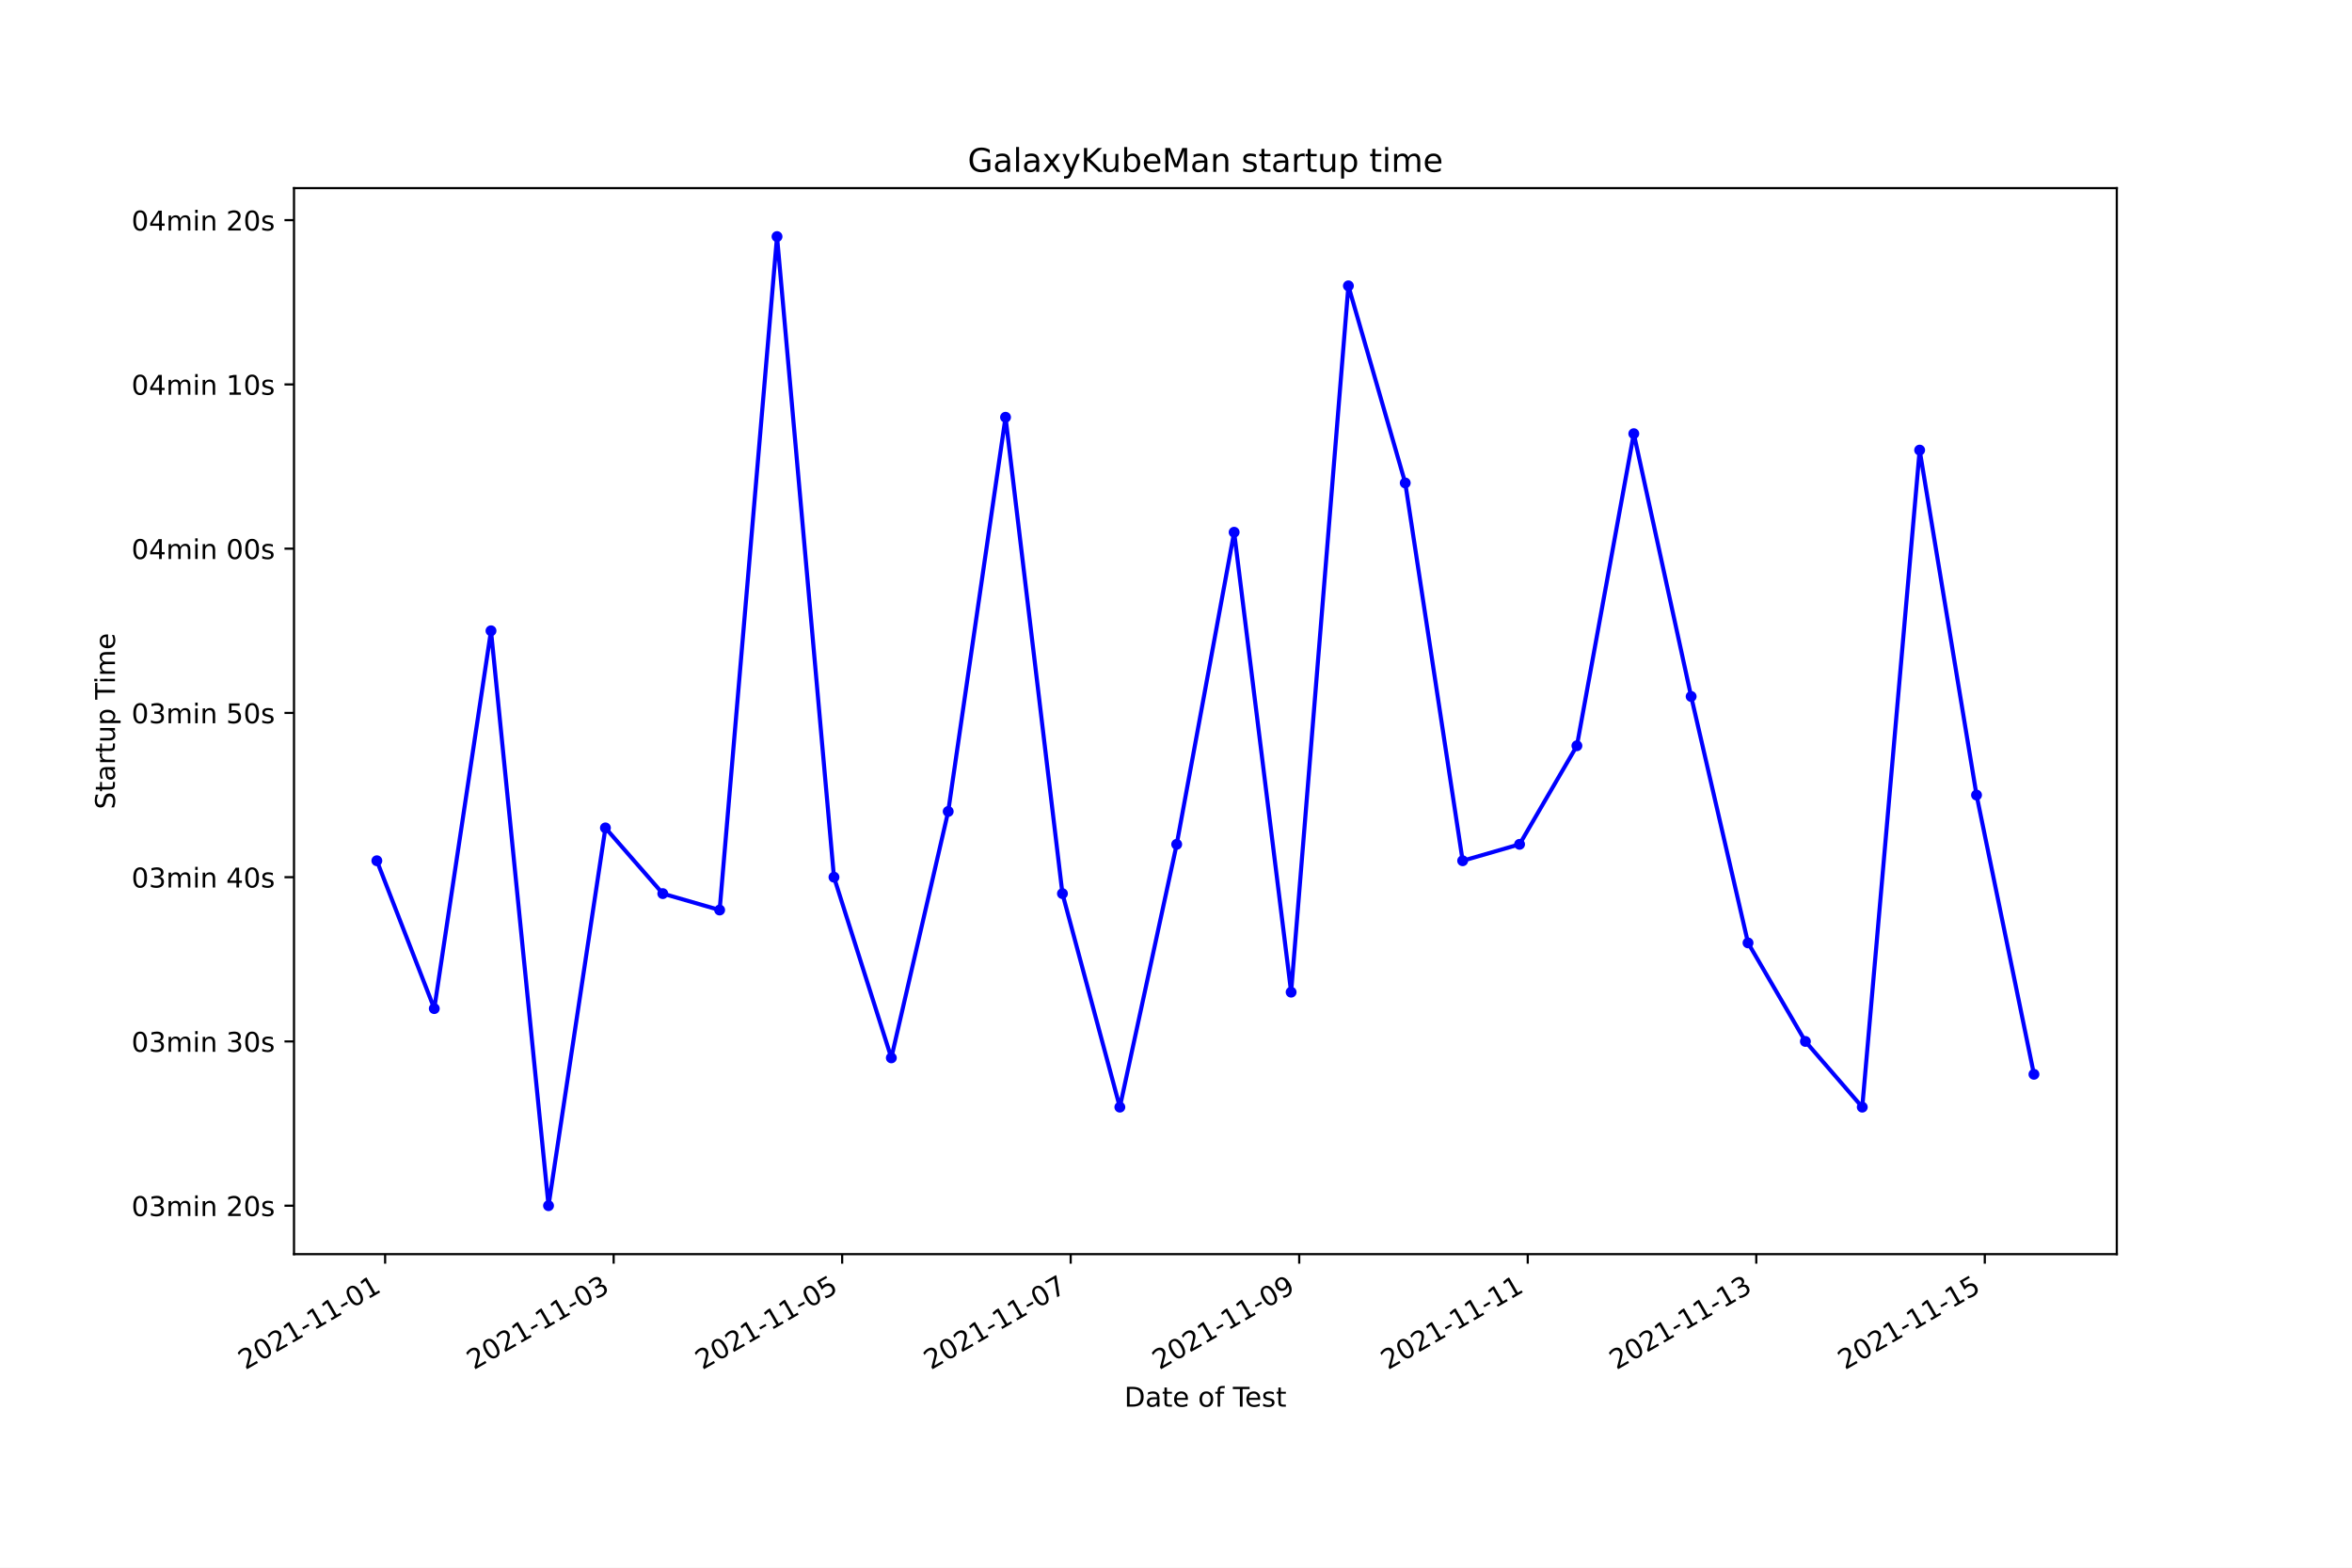
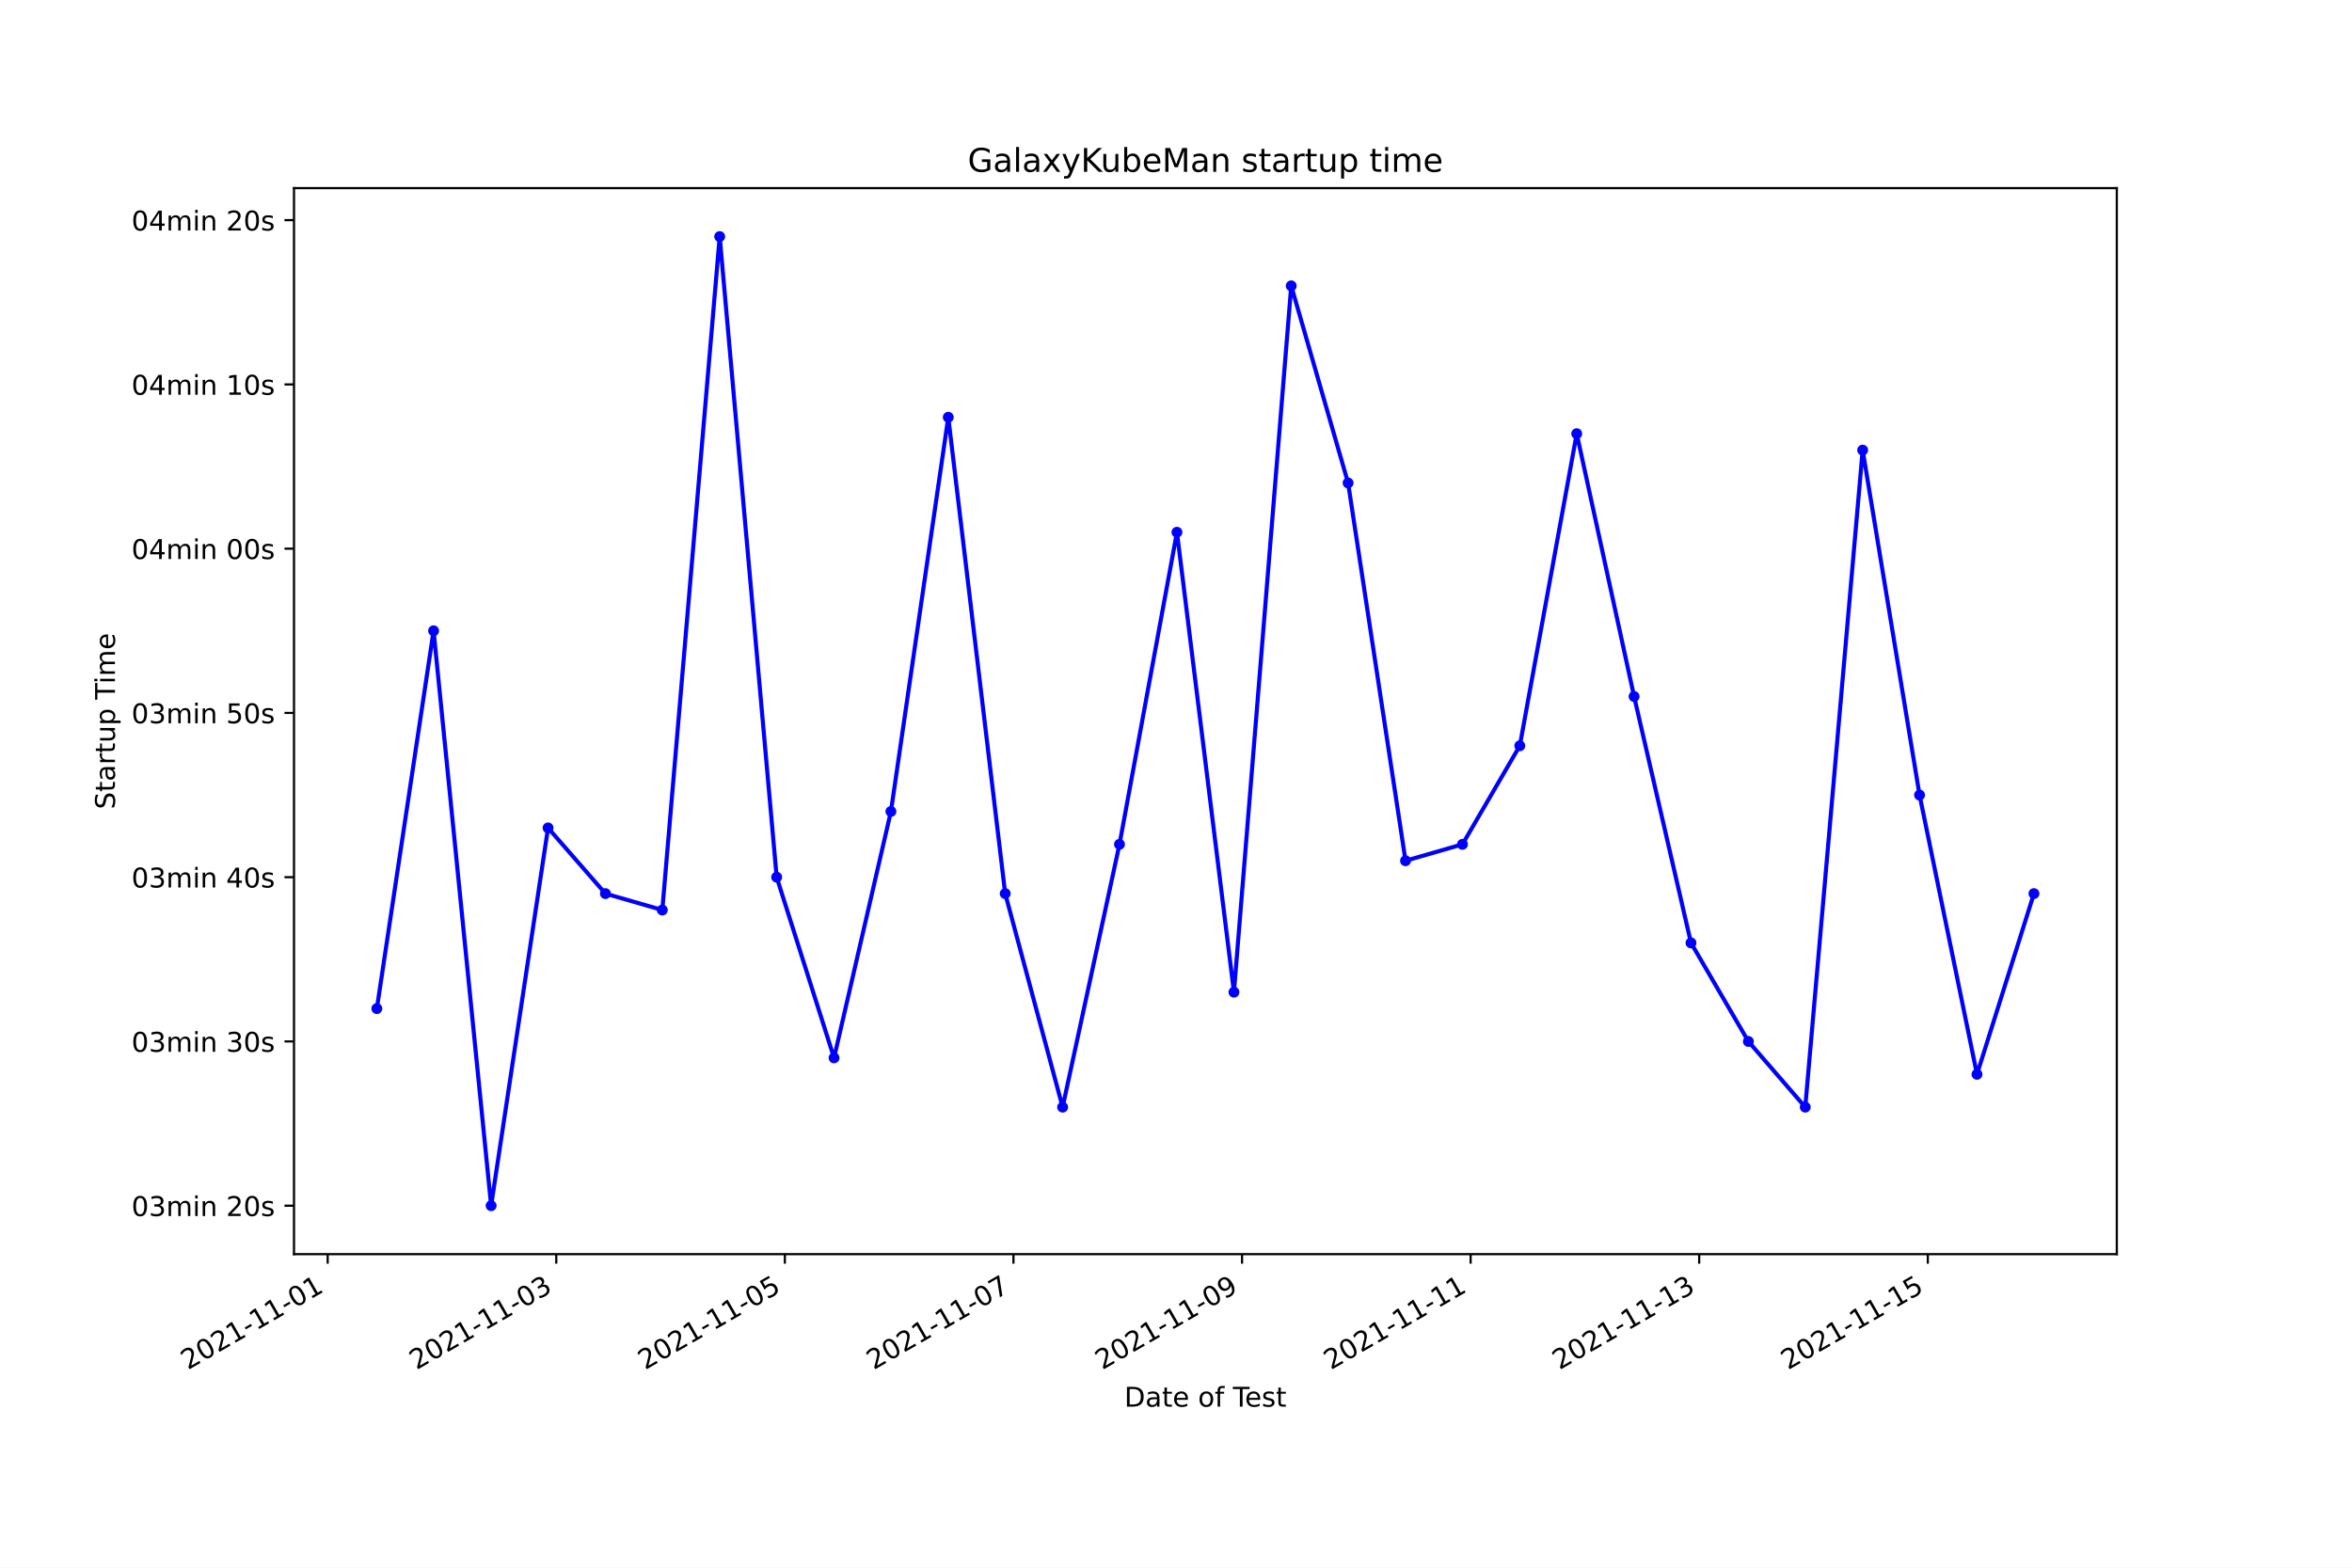
<svg xmlns="http://www.w3.org/2000/svg" xmlns:xlink="http://www.w3.org/1999/xlink" height="576pt" version="1.1" viewBox="0 0 864 576" width="864pt">
  <defs>
    <style type="text/css">*{stroke-linecap:butt;stroke-linejoin:round;}</style>
  </defs>
  <g id="figure_1">
    <g id="patch_1">
      <path d="M 0 576  L 864 576  L 864 0  L 0 0  z " style="fill:#ffffff;" />
    </g>
    <g id="axes_1">
      <g id="patch_2">
        <path d="M 108 460.8  L 777.6 460.8  L 777.6 69.12  L 108 69.12  z " style="fill:#ffffff;" />
      </g>
      <g id="matplotlib.axis_1">
        <g id="xtick_1">
          <g id="line2d_1">
            <defs>
-               <path d="M 0 0  L 0 3.5  " id="mab2af85eab" style="stroke:#000000;stroke-width:0.8;" />
+               <path d="M 0 0  L 0 3.5  " id="mbb89120508" style="stroke:#000000;stroke-width:0.8;" />
            </defs>
            <g>
-               <use style="stroke:#000000;stroke-width:0.8;" x="141.474" xlink:href="#mab2af85eab" y="460.8" />
+               <use style="stroke:#000000;stroke-width:0.8;" x="120.372" xlink:href="#mbb89120508" y="460.8" />
            </g>
          </g>
          <g id="text_1">
-             <g transform="translate(90.10467 503.4383)rotate(-30)scale(0.1 -0.1)">
+             <g transform="translate(69.00272 503.4383)rotate(-30)scale(0.1 -0.1)">
              <defs>
                <path d="M 1228 531  L 3431 531  L 3431 0  L 469 0  L 469 531  Q 828 903 1448 1529  Q 2069 2156 2228 2338  Q 2531 2678 2651 2914  Q 2772 3150 2772 3378  Q 2772 3750 2511 3984  Q 2250 4219 1831 4219  Q 1534 4219 1204 4116  Q 875 4013 500 3803  L 500 4441  Q 881 4594 1212 4672  Q 1544 4750 1819 4750  Q 2544 4750 2975 4387  Q 3406 4025 3406 3419  Q 3406 3131 3298 2873  Q 3191 2616 2906 2266  Q 2828 2175 2409 1742  Q 1991 1309 1228 531  z " id="DejaVuSans-32" transform="scale(0.015625)" />
                <path d="M 2034 4250  Q 1547 4250 1301 3770  Q 1056 3291 1056 2328  Q 1056 1369 1301 889  Q 1547 409 2034 409  Q 2525 409 2770 889  Q 3016 1369 3016 2328  Q 3016 3291 2770 3770  Q 2525 4250 2034 4250  z M 2034 4750  Q 2819 4750 3233 4129  Q 3647 3509 3647 2328  Q 3647 1150 3233 529  Q 2819 -91 2034 -91  Q 1250 -91 836 529  Q 422 1150 422 2328  Q 422 3509 836 4129  Q 1250 4750 2034 4750  z " id="DejaVuSans-30" transform="scale(0.015625)" />
                <path d="M 794 531  L 1825 531  L 1825 4091  L 703 3866  L 703 4441  L 1819 4666  L 2450 4666  L 2450 531  L 3481 531  L 3481 0  L 794 0  L 794 531  z " id="DejaVuSans-31" transform="scale(0.015625)" />
                <path d="M 313 2009  L 1997 2009  L 1997 1497  L 313 1497  L 313 2009  z " id="DejaVuSans-2d" transform="scale(0.015625)" />
              </defs>
              <use xlink:href="#DejaVuSans-32" />
              <use x="63.623" xlink:href="#DejaVuSans-30" />
              <use x="127.246" xlink:href="#DejaVuSans-32" />
              <use x="190.869" xlink:href="#DejaVuSans-31" />
              <use x="254.492" xlink:href="#DejaVuSans-2d" />
              <use x="290.576" xlink:href="#DejaVuSans-31" />
              <use x="354.199" xlink:href="#DejaVuSans-31" />
              <use x="417.822" xlink:href="#DejaVuSans-2d" />
              <use x="453.906" xlink:href="#DejaVuSans-30" />
              <use x="517.529" xlink:href="#DejaVuSans-31" />
            </g>
          </g>
        </g>
        <g id="xtick_2">
          <g id="line2d_2">
            <g>
-               <use style="stroke:#000000;stroke-width:0.8;" x="225.422" xlink:href="#mab2af85eab" y="460.8" />
+               <use style="stroke:#000000;stroke-width:0.8;" x="204.344" xlink:href="#mbb89120508" y="460.8" />
            </g>
          </g>
          <g id="text_2">
-             <g transform="translate(174.0522 503.4383)rotate(-30)scale(0.1 -0.1)">
+             <g transform="translate(152.9748 503.4383)rotate(-30)scale(0.1 -0.1)">
              <defs>
                <path d="M 2597 2516  Q 3050 2419 3304 2112  Q 3559 1806 3559 1356  Q 3559 666 3084 287  Q 2609 -91 1734 -91  Q 1441 -91 1130 -33  Q 819 25 488 141  L 488 750  Q 750 597 1062 519  Q 1375 441 1716 441  Q 2309 441 2620 675  Q 2931 909 2931 1356  Q 2931 1769 2642 2001  Q 2353 2234 1838 2234  L 1294 2234  L 1294 2753  L 1863 2753  Q 2328 2753 2575 2939  Q 2822 3125 2822 3475  Q 2822 3834 2567 4026  Q 2313 4219 1838 4219  Q 1578 4219 1281 4162  Q 984 4106 628 3988  L 628 4550  Q 988 4650 1302 4700  Q 1616 4750 1894 4750  Q 2613 4750 3031 4423  Q 3450 4097 3450 3541  Q 3450 3153 3228 2886  Q 3006 2619 2597 2516  z " id="DejaVuSans-33" transform="scale(0.015625)" />
              </defs>
              <use xlink:href="#DejaVuSans-32" />
              <use x="63.623" xlink:href="#DejaVuSans-30" />
              <use x="127.246" xlink:href="#DejaVuSans-32" />
              <use x="190.869" xlink:href="#DejaVuSans-31" />
              <use x="254.492" xlink:href="#DejaVuSans-2d" />
              <use x="290.576" xlink:href="#DejaVuSans-31" />
              <use x="354.199" xlink:href="#DejaVuSans-31" />
              <use x="417.822" xlink:href="#DejaVuSans-2d" />
              <use x="453.906" xlink:href="#DejaVuSans-30" />
              <use x="517.529" xlink:href="#DejaVuSans-33" />
            </g>
          </g>
        </g>
        <g id="xtick_3">
          <g id="line2d_3">
            <g>
-               <use style="stroke:#000000;stroke-width:0.8;" x="309.369" xlink:href="#mab2af85eab" y="460.8" />
+               <use style="stroke:#000000;stroke-width:0.8;" x="288.316" xlink:href="#mbb89120508" y="460.8" />
            </g>
          </g>
          <g id="text_3">
-             <g transform="translate(257.9997 503.4383)rotate(-30)scale(0.1 -0.1)">
+             <g transform="translate(236.9468 503.4383)rotate(-30)scale(0.1 -0.1)">
              <defs>
                <path d="M 691 4666  L 3169 4666  L 3169 4134  L 1269 4134  L 1269 2991  Q 1406 3038 1543 3061  Q 1681 3084 1819 3084  Q 2600 3084 3056 2656  Q 3513 2228 3513 1497  Q 3513 744 3044 326  Q 2575 -91 1722 -91  Q 1428 -91 1123 -41  Q 819 9 494 109  L 494 744  Q 775 591 1075 516  Q 1375 441 1709 441  Q 2250 441 2565 725  Q 2881 1009 2881 1497  Q 2881 1984 2565 2268  Q 2250 2553 1709 2553  Q 1456 2553 1204 2497  Q 953 2441 691 2322  L 691 4666  z " id="DejaVuSans-35" transform="scale(0.015625)" />
              </defs>
              <use xlink:href="#DejaVuSans-32" />
              <use x="63.623" xlink:href="#DejaVuSans-30" />
              <use x="127.246" xlink:href="#DejaVuSans-32" />
              <use x="190.869" xlink:href="#DejaVuSans-31" />
              <use x="254.492" xlink:href="#DejaVuSans-2d" />
              <use x="290.576" xlink:href="#DejaVuSans-31" />
              <use x="354.199" xlink:href="#DejaVuSans-31" />
              <use x="417.822" xlink:href="#DejaVuSans-2d" />
              <use x="453.906" xlink:href="#DejaVuSans-30" />
              <use x="517.529" xlink:href="#DejaVuSans-35" />
            </g>
          </g>
        </g>
        <g id="xtick_4">
          <g id="line2d_4">
            <g>
-               <use style="stroke:#000000;stroke-width:0.8;" x="393.317" xlink:href="#mab2af85eab" y="460.8" />
+               <use style="stroke:#000000;stroke-width:0.8;" x="372.288" xlink:href="#mbb89120508" y="460.8" />
            </g>
          </g>
          <g id="text_4">
-             <g transform="translate(341.9472 503.4383)rotate(-30)scale(0.1 -0.1)">
+             <g transform="translate(320.9188 503.4383)rotate(-30)scale(0.1 -0.1)">
              <defs>
                <path d="M 525 4666  L 3525 4666  L 3525 4397  L 1831 0  L 1172 0  L 2766 4134  L 525 4134  L 525 4666  z " id="DejaVuSans-37" transform="scale(0.015625)" />
              </defs>
              <use xlink:href="#DejaVuSans-32" />
              <use x="63.623" xlink:href="#DejaVuSans-30" />
              <use x="127.246" xlink:href="#DejaVuSans-32" />
              <use x="190.869" xlink:href="#DejaVuSans-31" />
              <use x="254.492" xlink:href="#DejaVuSans-2d" />
              <use x="290.576" xlink:href="#DejaVuSans-31" />
              <use x="354.199" xlink:href="#DejaVuSans-31" />
              <use x="417.822" xlink:href="#DejaVuSans-2d" />
              <use x="453.906" xlink:href="#DejaVuSans-30" />
              <use x="517.529" xlink:href="#DejaVuSans-37" />
            </g>
          </g>
        </g>
        <g id="xtick_5">
          <g id="line2d_5">
            <g>
-               <use style="stroke:#000000;stroke-width:0.8;" x="477.264" xlink:href="#mab2af85eab" y="460.8" />
+               <use style="stroke:#000000;stroke-width:0.8;" x="456.26" xlink:href="#mbb89120508" y="460.8" />
            </g>
          </g>
          <g id="text_5">
-             <g transform="translate(425.8947 503.4383)rotate(-30)scale(0.1 -0.1)">
+             <g transform="translate(404.8909 503.4383)rotate(-30)scale(0.1 -0.1)">
              <defs>
                <path d="M 703 97  L 703 672  Q 941 559 1184 500  Q 1428 441 1663 441  Q 2288 441 2617 861  Q 2947 1281 2994 2138  Q 2813 1869 2534 1725  Q 2256 1581 1919 1581  Q 1219 1581 811 2004  Q 403 2428 403 3163  Q 403 3881 828 4315  Q 1253 4750 1959 4750  Q 2769 4750 3195 4129  Q 3622 3509 3622 2328  Q 3622 1225 3098 567  Q 2575 -91 1691 -91  Q 1453 -91 1209 -44  Q 966 3 703 97  z M 1959 2075  Q 2384 2075 2632 2365  Q 2881 2656 2881 3163  Q 2881 3666 2632 3958  Q 2384 4250 1959 4250  Q 1534 4250 1286 3958  Q 1038 3666 1038 3163  Q 1038 2656 1286 2365  Q 1534 2075 1959 2075  z " id="DejaVuSans-39" transform="scale(0.015625)" />
              </defs>
              <use xlink:href="#DejaVuSans-32" />
              <use x="63.623" xlink:href="#DejaVuSans-30" />
              <use x="127.246" xlink:href="#DejaVuSans-32" />
              <use x="190.869" xlink:href="#DejaVuSans-31" />
              <use x="254.492" xlink:href="#DejaVuSans-2d" />
              <use x="290.576" xlink:href="#DejaVuSans-31" />
              <use x="354.199" xlink:href="#DejaVuSans-31" />
              <use x="417.822" xlink:href="#DejaVuSans-2d" />
              <use x="453.906" xlink:href="#DejaVuSans-30" />
              <use x="517.529" xlink:href="#DejaVuSans-39" />
            </g>
          </g>
        </g>
        <g id="xtick_6">
          <g id="line2d_6">
            <g>
-               <use style="stroke:#000000;stroke-width:0.8;" x="561.212" xlink:href="#mab2af85eab" y="460.8" />
+               <use style="stroke:#000000;stroke-width:0.8;" x="540.232" xlink:href="#mbb89120508" y="460.8" />
            </g>
          </g>
          <g id="text_6">
-             <g transform="translate(509.8422 503.4383)rotate(-30)scale(0.1 -0.1)">
+             <g transform="translate(488.8629 503.4383)rotate(-30)scale(0.1 -0.1)">
              <use xlink:href="#DejaVuSans-32" />
              <use x="63.623" xlink:href="#DejaVuSans-30" />
              <use x="127.246" xlink:href="#DejaVuSans-32" />
              <use x="190.869" xlink:href="#DejaVuSans-31" />
              <use x="254.492" xlink:href="#DejaVuSans-2d" />
              <use x="290.576" xlink:href="#DejaVuSans-31" />
              <use x="354.199" xlink:href="#DejaVuSans-31" />
              <use x="417.822" xlink:href="#DejaVuSans-2d" />
              <use x="453.906" xlink:href="#DejaVuSans-31" />
              <use x="517.529" xlink:href="#DejaVuSans-31" />
            </g>
          </g>
        </g>
        <g id="xtick_7">
          <g id="line2d_7">
            <g>
-               <use style="stroke:#000000;stroke-width:0.8;" x="645.159" xlink:href="#mab2af85eab" y="460.8" />
+               <use style="stroke:#000000;stroke-width:0.8;" x="624.204" xlink:href="#mbb89120508" y="460.8" />
            </g>
          </g>
          <g id="text_7">
-             <g transform="translate(593.7897 503.4383)rotate(-30)scale(0.1 -0.1)">
+             <g transform="translate(572.8349 503.4383)rotate(-30)scale(0.1 -0.1)">
              <use xlink:href="#DejaVuSans-32" />
              <use x="63.623" xlink:href="#DejaVuSans-30" />
              <use x="127.246" xlink:href="#DejaVuSans-32" />
              <use x="190.869" xlink:href="#DejaVuSans-31" />
              <use x="254.492" xlink:href="#DejaVuSans-2d" />
              <use x="290.576" xlink:href="#DejaVuSans-31" />
              <use x="354.199" xlink:href="#DejaVuSans-31" />
              <use x="417.822" xlink:href="#DejaVuSans-2d" />
              <use x="453.906" xlink:href="#DejaVuSans-31" />
              <use x="517.529" xlink:href="#DejaVuSans-33" />
            </g>
          </g>
        </g>
        <g id="xtick_8">
          <g id="line2d_8">
            <g>
-               <use style="stroke:#000000;stroke-width:0.8;" x="729.107" xlink:href="#mab2af85eab" y="460.8" />
+               <use style="stroke:#000000;stroke-width:0.8;" x="708.176" xlink:href="#mbb89120508" y="460.8" />
            </g>
          </g>
          <g id="text_8">
-             <g transform="translate(677.7372 503.4383)rotate(-30)scale(0.1 -0.1)">
+             <g transform="translate(656.807 503.4383)rotate(-30)scale(0.1 -0.1)">
              <use xlink:href="#DejaVuSans-32" />
              <use x="63.623" xlink:href="#DejaVuSans-30" />
              <use x="127.246" xlink:href="#DejaVuSans-32" />
              <use x="190.869" xlink:href="#DejaVuSans-31" />
              <use x="254.492" xlink:href="#DejaVuSans-2d" />
              <use x="290.576" xlink:href="#DejaVuSans-31" />
              <use x="354.199" xlink:href="#DejaVuSans-31" />
              <use x="417.822" xlink:href="#DejaVuSans-2d" />
              <use x="453.906" xlink:href="#DejaVuSans-31" />
              <use x="517.529" xlink:href="#DejaVuSans-35" />
            </g>
          </g>
        </g>
        <g id="text_9">
          <g transform="translate(413.0063 516.8378)scale(0.1 -0.1)">
            <defs>
              <path d="M 1259 4147  L 1259 519  L 2022 519  Q 2988 519 3436 956  Q 3884 1394 3884 2338  Q 3884 3275 3436 3711  Q 2988 4147 2022 4147  L 1259 4147  z M 628 4666  L 1925 4666  Q 3281 4666 3915 4102  Q 4550 3538 4550 2338  Q 4550 1131 3912 565  Q 3275 0 1925 0  L 628 0  L 628 4666  z " id="DejaVuSans-44" transform="scale(0.015625)" />
              <path d="M 2194 1759  Q 1497 1759 1228 1600  Q 959 1441 959 1056  Q 959 750 1161 570  Q 1363 391 1709 391  Q 2188 391 2477 730  Q 2766 1069 2766 1631  L 2766 1759  L 2194 1759  z M 3341 1997  L 3341 0  L 2766 0  L 2766 531  Q 2569 213 2275 61  Q 1981 -91 1556 -91  Q 1019 -91 701 211  Q 384 513 384 1019  Q 384 1609 779 1909  Q 1175 2209 1959 2209  L 2766 2209  L 2766 2266  Q 2766 2663 2505 2880  Q 2244 3097 1772 3097  Q 1472 3097 1187 3025  Q 903 2953 641 2809  L 641 3341  Q 956 3463 1253 3523  Q 1550 3584 1831 3584  Q 2591 3584 2966 3190  Q 3341 2797 3341 1997  z " id="DejaVuSans-61" transform="scale(0.015625)" />
              <path d="M 1172 4494  L 1172 3500  L 2356 3500  L 2356 3053  L 1172 3053  L 1172 1153  Q 1172 725 1289 603  Q 1406 481 1766 481  L 2356 481  L 2356 0  L 1766 0  Q 1100 0 847 248  Q 594 497 594 1153  L 594 3053  L 172 3053  L 172 3500  L 594 3500  L 594 4494  L 1172 4494  z " id="DejaVuSans-74" transform="scale(0.015625)" />
              <path d="M 3597 1894  L 3597 1613  L 953 1613  Q 991 1019 1311 708  Q 1631 397 2203 397  Q 2534 397 2845 478  Q 3156 559 3463 722  L 3463 178  Q 3153 47 2828 -22  Q 2503 -91 2169 -91  Q 1331 -91 842 396  Q 353 884 353 1716  Q 353 2575 817 3079  Q 1281 3584 2069 3584  Q 2775 3584 3186 3129  Q 3597 2675 3597 1894  z M 3022 2063  Q 3016 2534 2758 2815  Q 2500 3097 2075 3097  Q 1594 3097 1305 2825  Q 1016 2553 972 2059  L 3022 2063  z " id="DejaVuSans-65" transform="scale(0.015625)" />
              <path id="DejaVuSans-20" transform="scale(0.015625)" />
              <path d="M 1959 3097  Q 1497 3097 1228 2736  Q 959 2375 959 1747  Q 959 1119 1226 758  Q 1494 397 1959 397  Q 2419 397 2687 759  Q 2956 1122 2956 1747  Q 2956 2369 2687 2733  Q 2419 3097 1959 3097  z M 1959 3584  Q 2709 3584 3137 3096  Q 3566 2609 3566 1747  Q 3566 888 3137 398  Q 2709 -91 1959 -91  Q 1206 -91 779 398  Q 353 888 353 1747  Q 353 2609 779 3096  Q 1206 3584 1959 3584  z " id="DejaVuSans-6f" transform="scale(0.015625)" />
              <path d="M 2375 4863  L 2375 4384  L 1825 4384  Q 1516 4384 1395 4259  Q 1275 4134 1275 3809  L 1275 3500  L 2222 3500  L 2222 3053  L 1275 3053  L 1275 0  L 697 0  L 697 3053  L 147 3053  L 147 3500  L 697 3500  L 697 3744  Q 697 4328 969 4595  Q 1241 4863 1831 4863  L 2375 4863  z " id="DejaVuSans-66" transform="scale(0.015625)" />
              <path d="M -19 4666  L 3928 4666  L 3928 4134  L 2272 4134  L 2272 0  L 1638 0  L 1638 4134  L -19 4134  L -19 4666  z " id="DejaVuSans-54" transform="scale(0.015625)" />
              <path d="M 2834 3397  L 2834 2853  Q 2591 2978 2328 3040  Q 2066 3103 1784 3103  Q 1356 3103 1142 2972  Q 928 2841 928 2578  Q 928 2378 1081 2264  Q 1234 2150 1697 2047  L 1894 2003  Q 2506 1872 2764 1633  Q 3022 1394 3022 966  Q 3022 478 2636 193  Q 2250 -91 1575 -91  Q 1294 -91 989 -36  Q 684 19 347 128  L 347 722  Q 666 556 975 473  Q 1284 391 1588 391  Q 1994 391 2212 530  Q 2431 669 2431 922  Q 2431 1156 2273 1281  Q 2116 1406 1581 1522  L 1381 1569  Q 847 1681 609 1914  Q 372 2147 372 2553  Q 372 3047 722 3315  Q 1072 3584 1716 3584  Q 2034 3584 2315 3537  Q 2597 3491 2834 3397  z " id="DejaVuSans-73" transform="scale(0.015625)" />
            </defs>
            <use xlink:href="#DejaVuSans-44" />
            <use x="77.002" xlink:href="#DejaVuSans-61" />
            <use x="138.281" xlink:href="#DejaVuSans-74" />
            <use x="177.49" xlink:href="#DejaVuSans-65" />
            <use x="239.014" xlink:href="#DejaVuSans-20" />
            <use x="270.801" xlink:href="#DejaVuSans-6f" />
            <use x="331.982" xlink:href="#DejaVuSans-66" />
            <use x="367.188" xlink:href="#DejaVuSans-20" />
            <use x="398.975" xlink:href="#DejaVuSans-54" />
            <use x="443.059" xlink:href="#DejaVuSans-65" />
            <use x="504.582" xlink:href="#DejaVuSans-73" />
            <use x="556.682" xlink:href="#DejaVuSans-74" />
          </g>
        </g>
      </g>
      <g id="matplotlib.axis_2">
        <g id="ytick_1">
          <g id="line2d_9">
            <defs>
-               <path d="M 0 0  L -3.5 0  " id="m83d5545056" style="stroke:#000000;stroke-width:0.8;" />
+               <path d="M 0 0  L -3.5 0  " id="m819ba3ebb6" style="stroke:#000000;stroke-width:0.8;" />
            </defs>
            <g>
-               <use style="stroke:#000000;stroke-width:0.8;" x="108" xlink:href="#m83d5545056" y="442.996" />
+               <use style="stroke:#000000;stroke-width:0.8;" x="108" xlink:href="#m819ba3ebb6" y="442.996" />
            </g>
          </g>
          <g id="text_10">
            <g transform="translate(48.30625 446.7956)scale(0.1 -0.1)">
              <defs>
                <path d="M 3328 2828  Q 3544 3216 3844 3400  Q 4144 3584 4550 3584  Q 5097 3584 5394 3201  Q 5691 2819 5691 2113  L 5691 0  L 5113 0  L 5113 2094  Q 5113 2597 4934 2840  Q 4756 3084 4391 3084  Q 3944 3084 3684 2787  Q 3425 2491 3425 1978  L 3425 0  L 2847 0  L 2847 2094  Q 2847 2600 2669 2842  Q 2491 3084 2119 3084  Q 1678 3084 1418 2786  Q 1159 2488 1159 1978  L 1159 0  L 581 0  L 581 3500  L 1159 3500  L 1159 2956  Q 1356 3278 1631 3431  Q 1906 3584 2284 3584  Q 2666 3584 2933 3390  Q 3200 3197 3328 2828  z " id="DejaVuSans-6d" transform="scale(0.015625)" />
                <path d="M 603 3500  L 1178 3500  L 1178 0  L 603 0  L 603 3500  z M 603 4863  L 1178 4863  L 1178 4134  L 603 4134  L 603 4863  z " id="DejaVuSans-69" transform="scale(0.015625)" />
                <path d="M 3513 2113  L 3513 0  L 2938 0  L 2938 2094  Q 2938 2591 2744 2837  Q 2550 3084 2163 3084  Q 1697 3084 1428 2787  Q 1159 2491 1159 1978  L 1159 0  L 581 0  L 581 3500  L 1159 3500  L 1159 2956  Q 1366 3272 1645 3428  Q 1925 3584 2291 3584  Q 2894 3584 3203 3211  Q 3513 2838 3513 2113  z " id="DejaVuSans-6e" transform="scale(0.015625)" />
              </defs>
              <use xlink:href="#DejaVuSans-30" />
              <use x="63.623" xlink:href="#DejaVuSans-33" />
              <use x="127.246" xlink:href="#DejaVuSans-6d" />
              <use x="224.658" xlink:href="#DejaVuSans-69" />
              <use x="252.441" xlink:href="#DejaVuSans-6e" />
              <use x="315.82" xlink:href="#DejaVuSans-20" />
              <use x="347.607" xlink:href="#DejaVuSans-32" />
              <use x="411.23" xlink:href="#DejaVuSans-30" />
              <use x="474.854" xlink:href="#DejaVuSans-73" />
            </g>
          </g>
        </g>
        <g id="ytick_2">
          <g id="line2d_10">
            <g>
-               <use style="stroke:#000000;stroke-width:0.8;" x="108" xlink:href="#m83d5545056" y="382.645" />
+               <use style="stroke:#000000;stroke-width:0.8;" x="108" xlink:href="#m819ba3ebb6" y="382.645" />
            </g>
          </g>
          <g id="text_11">
            <g transform="translate(48.30625 386.4443)scale(0.1 -0.1)">
              <use xlink:href="#DejaVuSans-30" />
              <use x="63.623" xlink:href="#DejaVuSans-33" />
              <use x="127.246" xlink:href="#DejaVuSans-6d" />
              <use x="224.658" xlink:href="#DejaVuSans-69" />
              <use x="252.441" xlink:href="#DejaVuSans-6e" />
              <use x="315.82" xlink:href="#DejaVuSans-20" />
              <use x="347.607" xlink:href="#DejaVuSans-33" />
              <use x="411.23" xlink:href="#DejaVuSans-30" />
              <use x="474.854" xlink:href="#DejaVuSans-73" />
            </g>
          </g>
        </g>
        <g id="ytick_3">
          <g id="line2d_11">
            <g>
-               <use style="stroke:#000000;stroke-width:0.8;" x="108" xlink:href="#m83d5545056" y="322.294" />
+               <use style="stroke:#000000;stroke-width:0.8;" x="108" xlink:href="#m819ba3ebb6" y="322.294" />
            </g>
          </g>
          <g id="text_12">
            <g transform="translate(48.30625 326.093)scale(0.1 -0.1)">
              <defs>
                <path d="M 2419 4116  L 825 1625  L 2419 1625  L 2419 4116  z M 2253 4666  L 3047 4666  L 3047 1625  L 3713 1625  L 3713 1100  L 3047 1100  L 3047 0  L 2419 0  L 2419 1100  L 313 1100  L 313 1709  L 2253 4666  z " id="DejaVuSans-34" transform="scale(0.015625)" />
              </defs>
              <use xlink:href="#DejaVuSans-30" />
              <use x="63.623" xlink:href="#DejaVuSans-33" />
              <use x="127.246" xlink:href="#DejaVuSans-6d" />
              <use x="224.658" xlink:href="#DejaVuSans-69" />
              <use x="252.441" xlink:href="#DejaVuSans-6e" />
              <use x="315.82" xlink:href="#DejaVuSans-20" />
              <use x="347.607" xlink:href="#DejaVuSans-34" />
              <use x="411.23" xlink:href="#DejaVuSans-30" />
              <use x="474.854" xlink:href="#DejaVuSans-73" />
            </g>
          </g>
        </g>
        <g id="ytick_4">
          <g id="line2d_12">
            <g>
-               <use style="stroke:#000000;stroke-width:0.8;" x="108" xlink:href="#m83d5545056" y="261.942" />
+               <use style="stroke:#000000;stroke-width:0.8;" x="108" xlink:href="#m819ba3ebb6" y="261.942" />
            </g>
          </g>
          <g id="text_13">
            <g transform="translate(48.30625 265.7417)scale(0.1 -0.1)">
              <use xlink:href="#DejaVuSans-30" />
              <use x="63.623" xlink:href="#DejaVuSans-33" />
              <use x="127.246" xlink:href="#DejaVuSans-6d" />
              <use x="224.658" xlink:href="#DejaVuSans-69" />
              <use x="252.441" xlink:href="#DejaVuSans-6e" />
              <use x="315.82" xlink:href="#DejaVuSans-20" />
              <use x="347.607" xlink:href="#DejaVuSans-35" />
              <use x="411.23" xlink:href="#DejaVuSans-30" />
              <use x="474.854" xlink:href="#DejaVuSans-73" />
            </g>
          </g>
        </g>
        <g id="ytick_5">
          <g id="line2d_13">
            <g>
-               <use style="stroke:#000000;stroke-width:0.8;" x="108" xlink:href="#m83d5545056" y="201.591" />
+               <use style="stroke:#000000;stroke-width:0.8;" x="108" xlink:href="#m819ba3ebb6" y="201.591" />
            </g>
          </g>
          <g id="text_14">
            <g transform="translate(48.30625 205.3903)scale(0.1 -0.1)">
              <use xlink:href="#DejaVuSans-30" />
              <use x="63.623" xlink:href="#DejaVuSans-34" />
              <use x="127.246" xlink:href="#DejaVuSans-6d" />
              <use x="224.658" xlink:href="#DejaVuSans-69" />
              <use x="252.441" xlink:href="#DejaVuSans-6e" />
              <use x="315.82" xlink:href="#DejaVuSans-20" />
              <use x="347.607" xlink:href="#DejaVuSans-30" />
              <use x="411.23" xlink:href="#DejaVuSans-30" />
              <use x="474.854" xlink:href="#DejaVuSans-73" />
            </g>
          </g>
        </g>
        <g id="ytick_6">
          <g id="line2d_14">
            <g>
-               <use style="stroke:#000000;stroke-width:0.8;" x="108" xlink:href="#m83d5545056" y="141.24" />
+               <use style="stroke:#000000;stroke-width:0.8;" x="108" xlink:href="#m819ba3ebb6" y="141.24" />
            </g>
          </g>
          <g id="text_15">
            <g transform="translate(48.30625 145.039)scale(0.1 -0.1)">
              <use xlink:href="#DejaVuSans-30" />
              <use x="63.623" xlink:href="#DejaVuSans-34" />
              <use x="127.246" xlink:href="#DejaVuSans-6d" />
              <use x="224.658" xlink:href="#DejaVuSans-69" />
              <use x="252.441" xlink:href="#DejaVuSans-6e" />
              <use x="315.82" xlink:href="#DejaVuSans-20" />
              <use x="347.607" xlink:href="#DejaVuSans-31" />
              <use x="411.23" xlink:href="#DejaVuSans-30" />
              <use x="474.854" xlink:href="#DejaVuSans-73" />
            </g>
          </g>
        </g>
        <g id="ytick_7">
          <g id="line2d_15">
            <g>
-               <use style="stroke:#000000;stroke-width:0.8;" x="108" xlink:href="#m83d5545056" y="80.889" />
+               <use style="stroke:#000000;stroke-width:0.8;" x="108" xlink:href="#m819ba3ebb6" y="80.889" />
            </g>
          </g>
          <g id="text_16">
            <g transform="translate(48.30625 84.68772)scale(0.1 -0.1)">
              <use xlink:href="#DejaVuSans-30" />
              <use x="63.623" xlink:href="#DejaVuSans-34" />
              <use x="127.246" xlink:href="#DejaVuSans-6d" />
              <use x="224.658" xlink:href="#DejaVuSans-69" />
              <use x="252.441" xlink:href="#DejaVuSans-6e" />
              <use x="315.82" xlink:href="#DejaVuSans-20" />
              <use x="347.607" xlink:href="#DejaVuSans-32" />
              <use x="411.23" xlink:href="#DejaVuSans-30" />
              <use x="474.854" xlink:href="#DejaVuSans-73" />
            </g>
          </g>
        </g>
        <g id="text_17">
          <g transform="translate(42.22656 297.3397)rotate(-90)scale(0.1 -0.1)">
            <defs>
              <path d="M 3425 4513  L 3425 3897  Q 3066 4069 2747 4153  Q 2428 4238 2131 4238  Q 1616 4238 1336 4038  Q 1056 3838 1056 3469  Q 1056 3159 1242 3001  Q 1428 2844 1947 2747  L 2328 2669  Q 3034 2534 3370 2195  Q 3706 1856 3706 1288  Q 3706 609 3251 259  Q 2797 -91 1919 -91  Q 1588 -91 1214 -16  Q 841 59 441 206  L 441 856  Q 825 641 1194 531  Q 1563 422 1919 422  Q 2459 422 2753 634  Q 3047 847 3047 1241  Q 3047 1584 2836 1778  Q 2625 1972 2144 2069  L 1759 2144  Q 1053 2284 737 2584  Q 422 2884 422 3419  Q 422 4038 858 4394  Q 1294 4750 2059 4750  Q 2388 4750 2728 4690  Q 3069 4631 3425 4513  z " id="DejaVuSans-53" transform="scale(0.015625)" />
              <path d="M 2631 2963  Q 2534 3019 2420 3045  Q 2306 3072 2169 3072  Q 1681 3072 1420 2755  Q 1159 2438 1159 1844  L 1159 0  L 581 0  L 581 3500  L 1159 3500  L 1159 2956  Q 1341 3275 1631 3429  Q 1922 3584 2338 3584  Q 2397 3584 2469 3576  Q 2541 3569 2628 3553  L 2631 2963  z " id="DejaVuSans-72" transform="scale(0.015625)" />
              <path d="M 544 1381  L 544 3500  L 1119 3500  L 1119 1403  Q 1119 906 1312 657  Q 1506 409 1894 409  Q 2359 409 2629 706  Q 2900 1003 2900 1516  L 2900 3500  L 3475 3500  L 3475 0  L 2900 0  L 2900 538  Q 2691 219 2414 64  Q 2138 -91 1772 -91  Q 1169 -91 856 284  Q 544 659 544 1381  z M 1991 3584  L 1991 3584  z " id="DejaVuSans-75" transform="scale(0.015625)" />
              <path d="M 1159 525  L 1159 -1331  L 581 -1331  L 581 3500  L 1159 3500  L 1159 2969  Q 1341 3281 1617 3432  Q 1894 3584 2278 3584  Q 2916 3584 3314 3078  Q 3713 2572 3713 1747  Q 3713 922 3314 415  Q 2916 -91 2278 -91  Q 1894 -91 1617 61  Q 1341 213 1159 525  z M 3116 1747  Q 3116 2381 2855 2742  Q 2594 3103 2138 3103  Q 1681 3103 1420 2742  Q 1159 2381 1159 1747  Q 1159 1113 1420 752  Q 1681 391 2138 391  Q 2594 391 2855 752  Q 3116 1113 3116 1747  z " id="DejaVuSans-70" transform="scale(0.015625)" />
            </defs>
            <use xlink:href="#DejaVuSans-53" />
            <use x="63.477" xlink:href="#DejaVuSans-74" />
            <use x="102.686" xlink:href="#DejaVuSans-61" />
            <use x="163.965" xlink:href="#DejaVuSans-72" />
            <use x="205.078" xlink:href="#DejaVuSans-74" />
            <use x="244.287" xlink:href="#DejaVuSans-75" />
            <use x="307.666" xlink:href="#DejaVuSans-70" />
            <use x="371.143" xlink:href="#DejaVuSans-20" />
            <use x="402.93" xlink:href="#DejaVuSans-54" />
            <use x="460.889" xlink:href="#DejaVuSans-69" />
            <use x="488.672" xlink:href="#DejaVuSans-6d" />
            <use x="586.084" xlink:href="#DejaVuSans-65" />
          </g>
        </g>
      </g>
      <g id="line2d_16">
-         <path clip-path="url(#pa62f50edce)" d="M 747.164 394.715  L 726.074 292.118  L 705.179 165.38  L 684.099 406.786  L 663.209 382.645  L 642.135 346.434  L 621.241 255.907  L 600.171 159.345  L 579.271 274.013  L 558.206 310.223  L 537.304 316.259  L 516.211 177.451  L 495.33 105.029  L 474.291 364.54  L 453.359 195.556  L 432.256 310.223  L 411.375 406.786  L 390.286 328.329  L 369.382 153.31  L 348.322 298.153  L 327.431 388.68  L 306.358 322.294  L 285.439 86.924  L 264.359 334.364  L 243.475 328.329  L 222.402 304.188  L 201.501 442.996  L 180.365 231.767  L 159.533 370.575  L 138.436 316.259  " style="fill:none;stroke:#0000ff;stroke-linecap:square;stroke-width:1.5;" />
+         <path clip-path="url(#p06aa95fb1a)" d="M 747.164 328.329  L 726.239 394.715  L 705.143 292.118  L 684.242 165.38  L 663.155 406.786  L 642.259 382.645  L 621.179 346.434  L 600.279 255.907  L 579.203 159.345  L 558.297 274.013  L 537.226 310.223  L 516.317 316.259  L 495.218 177.451  L 474.331 105.029  L 453.287 364.54  L 432.348 195.556  L 411.239 310.223  L 390.352 406.786  L 369.257 328.329  L 348.347 153.31  L 327.281 298.153  L 306.384 388.68  L 285.304 322.294  L 264.379 86.924  L 243.293 334.364  L 222.403 328.329  L 201.324 304.188  L 180.417 442.996  L 159.275 231.767  L 138.436 370.575  " style="fill:none;stroke:#0000ff;stroke-linecap:square;stroke-width:1.5;" />
        <defs>
-           <path d="M 0 1.5  C 0.398 1.5 0.779 1.342 1.061 1.061  C 1.342 0.779 1.5 0.398 1.5 0  C 1.5 -0.398 1.342 -0.779 1.061 -1.061  C 0.779 -1.342 0.398 -1.5 0 -1.5  C -0.398 -1.5 -0.779 -1.342 -1.061 -1.061  C -1.342 -0.779 -1.5 -0.398 -1.5 0  C -1.5 0.398 -1.342 0.779 -1.061 1.061  C -0.779 1.342 -0.398 1.5 0 1.5  z " id="m05e975eecd" style="stroke:#0000ff;" />
+           <path d="M 0 1.5  C 0.398 1.5 0.779 1.342 1.061 1.061  C 1.342 0.779 1.5 0.398 1.5 0  C 1.5 -0.398 1.342 -0.779 1.061 -1.061  C 0.779 -1.342 0.398 -1.5 0 -1.5  C -0.398 -1.5 -0.779 -1.342 -1.061 -1.061  C -1.342 -0.779 -1.5 -0.398 -1.5 0  C -1.5 0.398 -1.342 0.779 -1.061 1.061  C -0.779 1.342 -0.398 1.5 0 1.5  z " id="me121a53382" style="stroke:#0000ff;" />
        </defs>
-         <g clip-path="url(#pa62f50edce)">
-           <use style="fill:#0000ff;stroke:#0000ff;" x="747.164" xlink:href="#m05e975eecd" y="394.715" />
-           <use style="fill:#0000ff;stroke:#0000ff;" x="726.074" xlink:href="#m05e975eecd" y="292.118" />
-           <use style="fill:#0000ff;stroke:#0000ff;" x="705.179" xlink:href="#m05e975eecd" y="165.38" />
-           <use style="fill:#0000ff;stroke:#0000ff;" x="684.099" xlink:href="#m05e975eecd" y="406.786" />
-           <use style="fill:#0000ff;stroke:#0000ff;" x="663.209" xlink:href="#m05e975eecd" y="382.645" />
-           <use style="fill:#0000ff;stroke:#0000ff;" x="642.135" xlink:href="#m05e975eecd" y="346.434" />
-           <use style="fill:#0000ff;stroke:#0000ff;" x="621.241" xlink:href="#m05e975eecd" y="255.907" />
-           <use style="fill:#0000ff;stroke:#0000ff;" x="600.171" xlink:href="#m05e975eecd" y="159.345" />
-           <use style="fill:#0000ff;stroke:#0000ff;" x="579.271" xlink:href="#m05e975eecd" y="274.013" />
-           <use style="fill:#0000ff;stroke:#0000ff;" x="558.206" xlink:href="#m05e975eecd" y="310.223" />
-           <use style="fill:#0000ff;stroke:#0000ff;" x="537.304" xlink:href="#m05e975eecd" y="316.259" />
-           <use style="fill:#0000ff;stroke:#0000ff;" x="516.211" xlink:href="#m05e975eecd" y="177.451" />
-           <use style="fill:#0000ff;stroke:#0000ff;" x="495.33" xlink:href="#m05e975eecd" y="105.029" />
-           <use style="fill:#0000ff;stroke:#0000ff;" x="474.291" xlink:href="#m05e975eecd" y="364.54" />
-           <use style="fill:#0000ff;stroke:#0000ff;" x="453.359" xlink:href="#m05e975eecd" y="195.556" />
-           <use style="fill:#0000ff;stroke:#0000ff;" x="432.256" xlink:href="#m05e975eecd" y="310.223" />
-           <use style="fill:#0000ff;stroke:#0000ff;" x="411.375" xlink:href="#m05e975eecd" y="406.786" />
-           <use style="fill:#0000ff;stroke:#0000ff;" x="390.286" xlink:href="#m05e975eecd" y="328.329" />
-           <use style="fill:#0000ff;stroke:#0000ff;" x="369.382" xlink:href="#m05e975eecd" y="153.31" />
-           <use style="fill:#0000ff;stroke:#0000ff;" x="348.322" xlink:href="#m05e975eecd" y="298.153" />
-           <use style="fill:#0000ff;stroke:#0000ff;" x="327.431" xlink:href="#m05e975eecd" y="388.68" />
-           <use style="fill:#0000ff;stroke:#0000ff;" x="306.358" xlink:href="#m05e975eecd" y="322.294" />
-           <use style="fill:#0000ff;stroke:#0000ff;" x="285.439" xlink:href="#m05e975eecd" y="86.924" />
-           <use style="fill:#0000ff;stroke:#0000ff;" x="264.359" xlink:href="#m05e975eecd" y="334.364" />
-           <use style="fill:#0000ff;stroke:#0000ff;" x="243.475" xlink:href="#m05e975eecd" y="328.329" />
-           <use style="fill:#0000ff;stroke:#0000ff;" x="222.402" xlink:href="#m05e975eecd" y="304.188" />
-           <use style="fill:#0000ff;stroke:#0000ff;" x="201.501" xlink:href="#m05e975eecd" y="442.996" />
-           <use style="fill:#0000ff;stroke:#0000ff;" x="180.365" xlink:href="#m05e975eecd" y="231.767" />
-           <use style="fill:#0000ff;stroke:#0000ff;" x="159.533" xlink:href="#m05e975eecd" y="370.575" />
-           <use style="fill:#0000ff;stroke:#0000ff;" x="138.436" xlink:href="#m05e975eecd" y="316.259" />
+         <g clip-path="url(#p06aa95fb1a)">
+           <use style="fill:#0000ff;stroke:#0000ff;" x="747.164" xlink:href="#me121a53382" y="328.329" />
+           <use style="fill:#0000ff;stroke:#0000ff;" x="726.239" xlink:href="#me121a53382" y="394.715" />
+           <use style="fill:#0000ff;stroke:#0000ff;" x="705.143" xlink:href="#me121a53382" y="292.118" />
+           <use style="fill:#0000ff;stroke:#0000ff;" x="684.242" xlink:href="#me121a53382" y="165.38" />
+           <use style="fill:#0000ff;stroke:#0000ff;" x="663.155" xlink:href="#me121a53382" y="406.786" />
+           <use style="fill:#0000ff;stroke:#0000ff;" x="642.259" xlink:href="#me121a53382" y="382.645" />
+           <use style="fill:#0000ff;stroke:#0000ff;" x="621.179" xlink:href="#me121a53382" y="346.434" />
+           <use style="fill:#0000ff;stroke:#0000ff;" x="600.279" xlink:href="#me121a53382" y="255.907" />
+           <use style="fill:#0000ff;stroke:#0000ff;" x="579.203" xlink:href="#me121a53382" y="159.345" />
+           <use style="fill:#0000ff;stroke:#0000ff;" x="558.297" xlink:href="#me121a53382" y="274.013" />
+           <use style="fill:#0000ff;stroke:#0000ff;" x="537.226" xlink:href="#me121a53382" y="310.223" />
+           <use style="fill:#0000ff;stroke:#0000ff;" x="516.317" xlink:href="#me121a53382" y="316.259" />
+           <use style="fill:#0000ff;stroke:#0000ff;" x="495.218" xlink:href="#me121a53382" y="177.451" />
+           <use style="fill:#0000ff;stroke:#0000ff;" x="474.331" xlink:href="#me121a53382" y="105.029" />
+           <use style="fill:#0000ff;stroke:#0000ff;" x="453.287" xlink:href="#me121a53382" y="364.54" />
+           <use style="fill:#0000ff;stroke:#0000ff;" x="432.348" xlink:href="#me121a53382" y="195.556" />
+           <use style="fill:#0000ff;stroke:#0000ff;" x="411.239" xlink:href="#me121a53382" y="310.223" />
+           <use style="fill:#0000ff;stroke:#0000ff;" x="390.352" xlink:href="#me121a53382" y="406.786" />
+           <use style="fill:#0000ff;stroke:#0000ff;" x="369.257" xlink:href="#me121a53382" y="328.329" />
+           <use style="fill:#0000ff;stroke:#0000ff;" x="348.347" xlink:href="#me121a53382" y="153.31" />
+           <use style="fill:#0000ff;stroke:#0000ff;" x="327.281" xlink:href="#me121a53382" y="298.153" />
+           <use style="fill:#0000ff;stroke:#0000ff;" x="306.384" xlink:href="#me121a53382" y="388.68" />
+           <use style="fill:#0000ff;stroke:#0000ff;" x="285.304" xlink:href="#me121a53382" y="322.294" />
+           <use style="fill:#0000ff;stroke:#0000ff;" x="264.379" xlink:href="#me121a53382" y="86.924" />
+           <use style="fill:#0000ff;stroke:#0000ff;" x="243.293" xlink:href="#me121a53382" y="334.364" />
+           <use style="fill:#0000ff;stroke:#0000ff;" x="222.403" xlink:href="#me121a53382" y="328.329" />
+           <use style="fill:#0000ff;stroke:#0000ff;" x="201.324" xlink:href="#me121a53382" y="304.188" />
+           <use style="fill:#0000ff;stroke:#0000ff;" x="180.417" xlink:href="#me121a53382" y="442.996" />
+           <use style="fill:#0000ff;stroke:#0000ff;" x="159.275" xlink:href="#me121a53382" y="231.767" />
+           <use style="fill:#0000ff;stroke:#0000ff;" x="138.436" xlink:href="#me121a53382" y="370.575" />
        </g>
      </g>
      <g id="patch_3">
        <path d="M 108 460.8  L 108 69.12  " style="fill:none;stroke:#000000;stroke-linecap:square;stroke-linejoin:miter;stroke-width:0.8;" />
      </g>
      <g id="patch_4">
        <path d="M 777.6 460.8  L 777.6 69.12  " style="fill:none;stroke:#000000;stroke-linecap:square;stroke-linejoin:miter;stroke-width:0.8;" />
      </g>
      <g id="patch_5">
        <path d="M 108 460.8  L 777.6 460.8  " style="fill:none;stroke:#000000;stroke-linecap:square;stroke-linejoin:miter;stroke-width:0.8;" />
      </g>
      <g id="patch_6">
        <path d="M 108 69.12  L 777.6 69.12  " style="fill:none;stroke:#000000;stroke-linecap:square;stroke-linejoin:miter;stroke-width:0.8;" />
      </g>
      <g id="text_18">
        <g transform="translate(355.4794 63.12)scale(0.12 -0.12)">
          <defs>
            <path d="M 3809 666  L 3809 1919  L 2778 1919  L 2778 2438  L 4434 2438  L 4434 434  Q 4069 175 3628 42  Q 3188 -91 2688 -91  Q 1594 -91 976 548  Q 359 1188 359 2328  Q 359 3472 976 4111  Q 1594 4750 2688 4750  Q 3144 4750 3555 4637  Q 3966 4525 4313 4306  L 4313 3634  Q 3963 3931 3569 4081  Q 3175 4231 2741 4231  Q 1884 4231 1454 3753  Q 1025 3275 1025 2328  Q 1025 1384 1454 906  Q 1884 428 2741 428  Q 3075 428 3337 486  Q 3600 544 3809 666  z " id="DejaVuSans-47" transform="scale(0.015625)" />
            <path d="M 603 4863  L 1178 4863  L 1178 0  L 603 0  L 603 4863  z " id="DejaVuSans-6c" transform="scale(0.015625)" />
            <path d="M 3513 3500  L 2247 1797  L 3578 0  L 2900 0  L 1881 1375  L 863 0  L 184 0  L 1544 1831  L 300 3500  L 978 3500  L 1906 2253  L 2834 3500  L 3513 3500  z " id="DejaVuSans-78" transform="scale(0.015625)" />
            <path d="M 2059 -325  Q 1816 -950 1584 -1140  Q 1353 -1331 966 -1331  L 506 -1331  L 506 -850  L 844 -850  Q 1081 -850 1212 -737  Q 1344 -625 1503 -206  L 1606 56  L 191 3500  L 800 3500  L 1894 763  L 2988 3500  L 3597 3500  L 2059 -325  z " id="DejaVuSans-79" transform="scale(0.015625)" />
            <path d="M 628 4666  L 1259 4666  L 1259 2694  L 3353 4666  L 4166 4666  L 1850 2491  L 4331 0  L 3500 0  L 1259 2247  L 1259 0  L 628 0  L 628 4666  z " id="DejaVuSans-4b" transform="scale(0.015625)" />
            <path d="M 3116 1747  Q 3116 2381 2855 2742  Q 2594 3103 2138 3103  Q 1681 3103 1420 2742  Q 1159 2381 1159 1747  Q 1159 1113 1420 752  Q 1681 391 2138 391  Q 2594 391 2855 752  Q 3116 1113 3116 1747  z M 1159 2969  Q 1341 3281 1617 3432  Q 1894 3584 2278 3584  Q 2916 3584 3314 3078  Q 3713 2572 3713 1747  Q 3713 922 3314 415  Q 2916 -91 2278 -91  Q 1894 -91 1617 61  Q 1341 213 1159 525  L 1159 0  L 581 0  L 581 4863  L 1159 4863  L 1159 2969  z " id="DejaVuSans-62" transform="scale(0.015625)" />
            <path d="M 628 4666  L 1569 4666  L 2759 1491  L 3956 4666  L 4897 4666  L 4897 0  L 4281 0  L 4281 4097  L 3078 897  L 2444 897  L 1241 4097  L 1241 0  L 628 0  L 628 4666  z " id="DejaVuSans-4d" transform="scale(0.015625)" />
          </defs>
          <use xlink:href="#DejaVuSans-47" />
          <use x="77.49" xlink:href="#DejaVuSans-61" />
          <use x="138.77" xlink:href="#DejaVuSans-6c" />
          <use x="166.553" xlink:href="#DejaVuSans-61" />
          <use x="227.832" xlink:href="#DejaVuSans-78" />
          <use x="287.012" xlink:href="#DejaVuSans-79" />
          <use x="346.191" xlink:href="#DejaVuSans-4b" />
          <use x="406.768" xlink:href="#DejaVuSans-75" />
          <use x="470.146" xlink:href="#DejaVuSans-62" />
          <use x="533.623" xlink:href="#DejaVuSans-65" />
          <use x="595.146" xlink:href="#DejaVuSans-4d" />
          <use x="681.426" xlink:href="#DejaVuSans-61" />
          <use x="742.705" xlink:href="#DejaVuSans-6e" />
          <use x="806.084" xlink:href="#DejaVuSans-20" />
          <use x="837.871" xlink:href="#DejaVuSans-73" />
          <use x="889.971" xlink:href="#DejaVuSans-74" />
          <use x="929.18" xlink:href="#DejaVuSans-61" />
          <use x="990.459" xlink:href="#DejaVuSans-72" />
          <use x="1031.572" xlink:href="#DejaVuSans-74" />
          <use x="1070.781" xlink:href="#DejaVuSans-75" />
          <use x="1134.16" xlink:href="#DejaVuSans-70" />
          <use x="1197.637" xlink:href="#DejaVuSans-20" />
          <use x="1229.424" xlink:href="#DejaVuSans-74" />
          <use x="1268.633" xlink:href="#DejaVuSans-69" />
          <use x="1296.416" xlink:href="#DejaVuSans-6d" />
          <use x="1393.828" xlink:href="#DejaVuSans-65" />
        </g>
      </g>
    </g>
  </g>
  <defs>
-     <clipPath id="pa62f50edce">
+     <clipPath id="p06aa95fb1a">
      <rect height="391.68" width="669.6" x="108" y="69.12" />
    </clipPath>
  </defs>
</svg>
